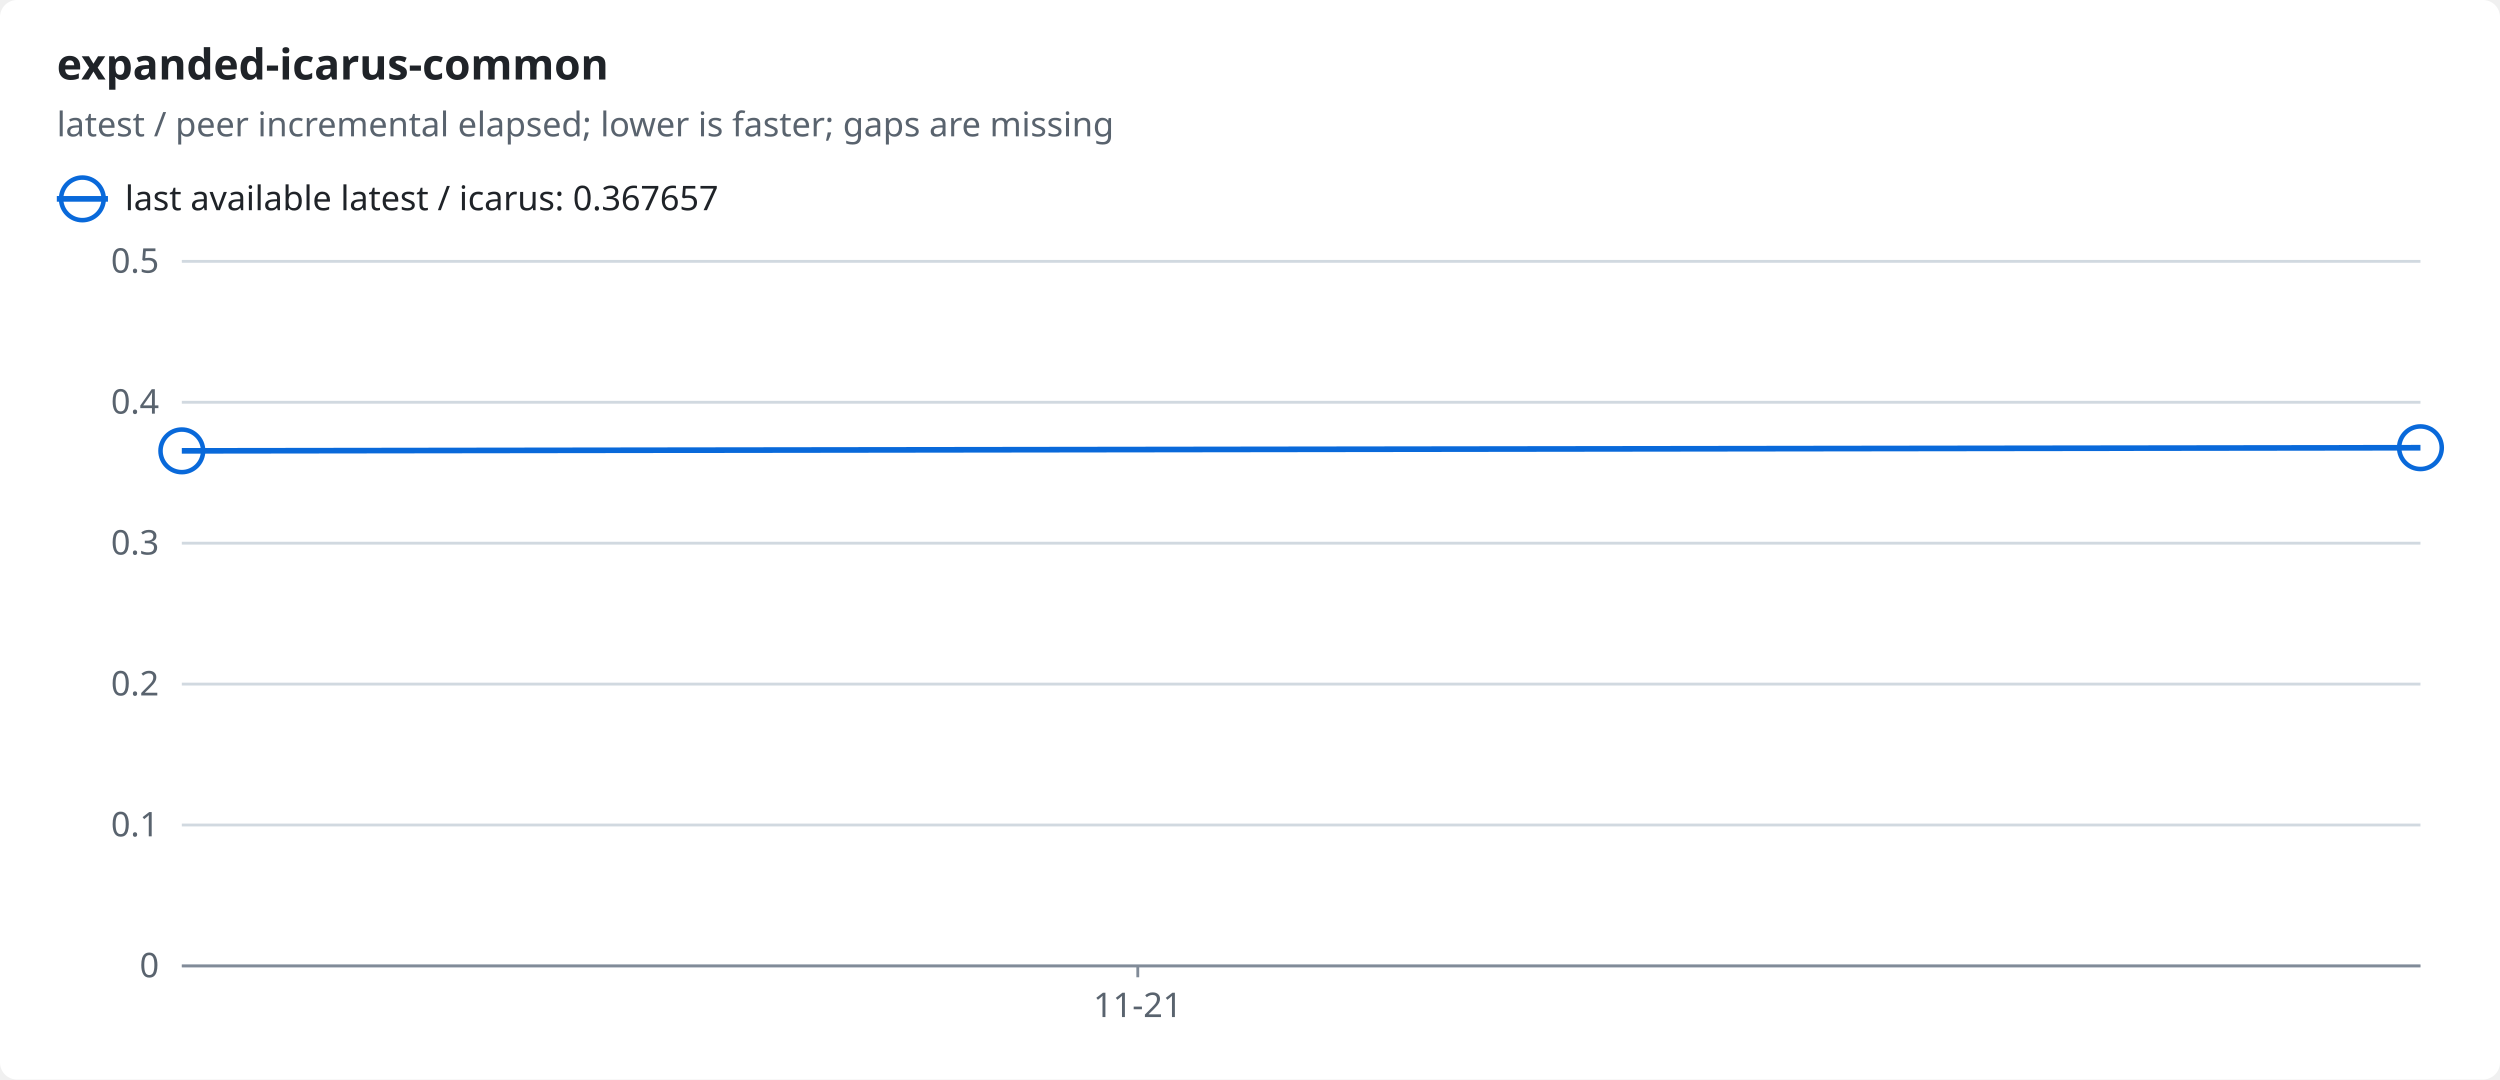
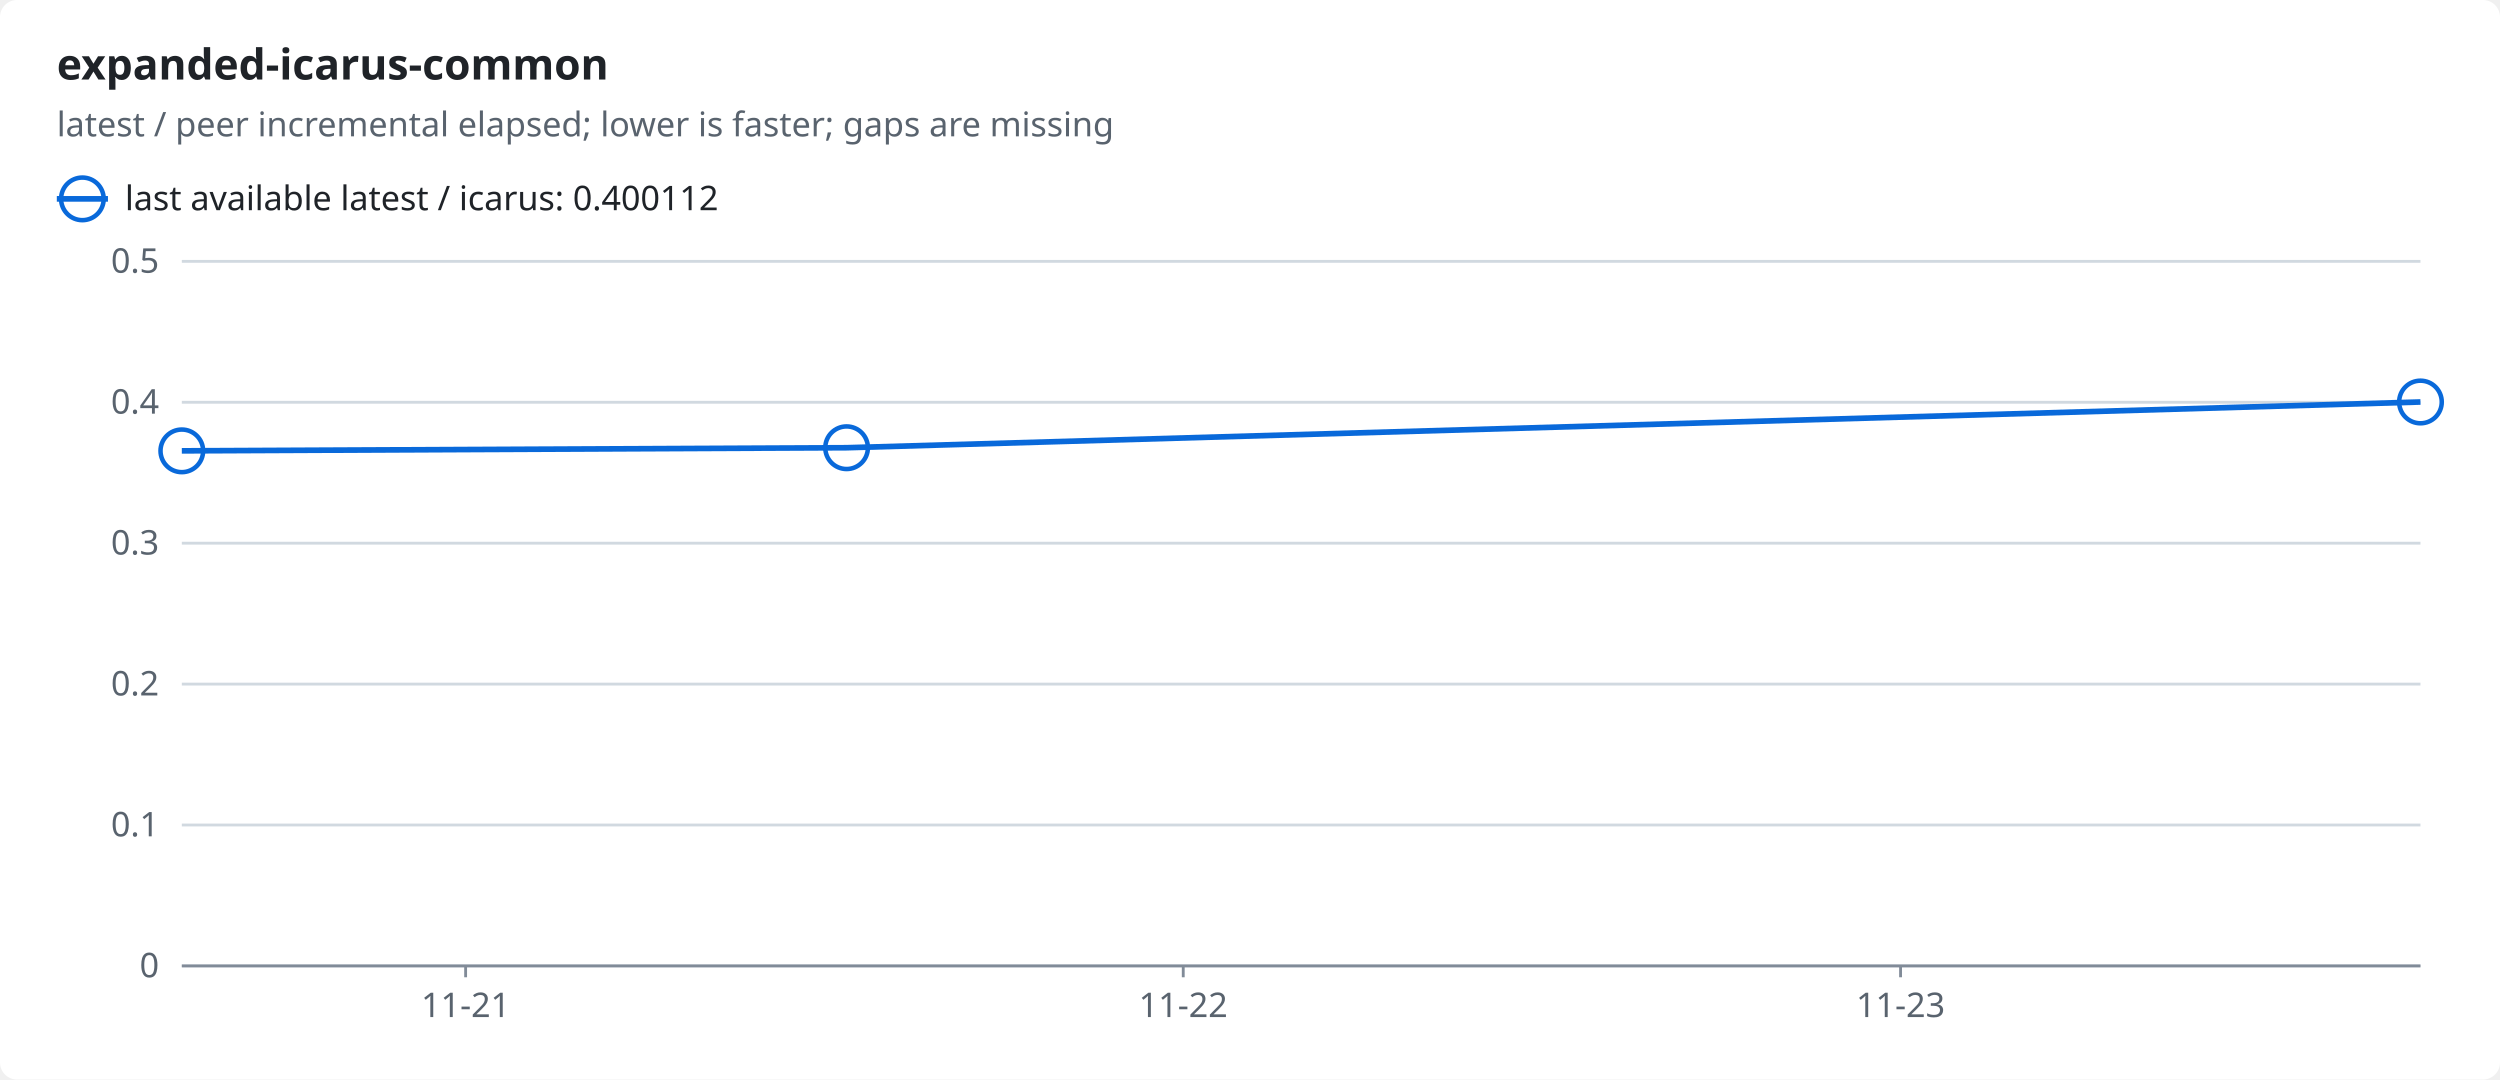
<svg xmlns="http://www.w3.org/2000/svg" width="880" height="380" viewBox="0 0 880 380" role="img">
  <style>text{font-family:-apple-system,BlinkMacSystemFont,"Segoe UI","Noto Sans",Helvetica,Arial,sans-serif;font-size:12px;fill:#1f2328;stroke:none}.bg{fill:#ffffff}.muted{fill:#59636e}.title{font-size:15px;font-weight:600}.grid{stroke:#d1d9e0;stroke-width:1}.axis{stroke:#818b98;stroke-width:1}.line{fill:none;stroke-width:2}.dashed{stroke-dasharray:5 4}.c-ratio{stroke:#0969da;fill:#0969da}.line{fill:none}.mk{fill:none;stroke-width:1.6}@media (prefers-color-scheme:dark){text{fill:#f0f6fc}.bg{fill:#0d1117}.muted{fill:#9198a1}.grid{stroke:#3d444d}.axis{stroke:#656c76}.c-ratio{stroke:#4493f8;fill:#4493f8}.line{fill:none}.mk{fill:none;stroke-width:1.6}}</style>
  <rect class="bg" width="880" height="380" rx="6" />
  <text x="20.0" y="28.0" class="title" text-anchor="start">expanded-icarus-common</text>
  <text x="20.0" y="48.0" class="muted" text-anchor="start">latest / peer incremental elapsed; lower is faster; gaps are missing</text>
  <line class="line c-ratio" x1="20" x2="38" y1="70" y2="70" />
  <circle class="mk c-ratio" cx="29.0" cy="70.0" r="7.5" />
-   <text x="44.0" y="74.0" text-anchor="start">last available latest / icarus: 0.367657</text>
+   <text x="44.0" y="74.0" text-anchor="start">last available latest / icarus: 0.400112</text>
  <line class="grid" x1="64" x2="852" y1="340.0" y2="340.0" />
  <text x="56.0" y="344.0" class="muted" text-anchor="end">0</text>
  <line class="grid" x1="64" x2="852" y1="290.4" y2="290.4" />
  <text x="56.0" y="294.4" class="muted" text-anchor="end">0.1</text>
  <line class="grid" x1="64" x2="852" y1="240.8" y2="240.8" />
  <text x="56.0" y="244.8" class="muted" text-anchor="end">0.2</text>
  <line class="grid" x1="64" x2="852" y1="191.2" y2="191.2" />
  <text x="56.0" y="195.2" class="muted" text-anchor="end">0.3</text>
  <line class="grid" x1="64" x2="852" y1="141.6" y2="141.6" />
  <text x="56.0" y="145.6" class="muted" text-anchor="end">0.4</text>
  <line class="grid" x1="64" x2="852" y1="92.0" y2="92.0" />
  <text x="56.0" y="96.0" class="muted" text-anchor="end">0.5</text>
  <line class="axis" x1="64" x2="852" y1="340" y2="340" />
-   <line class="axis" x1="400.5" x2="400.5" y1="340" y2="344" />
-   <text x="400.5" y="358.0" class="muted" text-anchor="middle">11-21</text>
-   <polyline class="line c-ratio" points="64.0,158.7 852.0,157.6" />
+   <line class="axis" x1="163.9" x2="163.9" y1="340" y2="344" />
+   <text x="163.9" y="358.0" class="muted" text-anchor="middle">11-21</text>
+   <line class="axis" x1="416.5" x2="416.5" y1="340" y2="344" />
+   <text x="416.5" y="358.0" class="muted" text-anchor="middle">11-22</text>
+   <line class="axis" x1="669.0" x2="669.0" y1="340" y2="344" />
+   <text x="669.0" y="358.0" class="muted" text-anchor="middle">11-23</text>
+   <polyline class="line c-ratio" points="64.0,158.7 298.0,157.6 852.0,141.5" />
  <circle class="mk c-ratio" cx="64.0" cy="158.7" r="7.5" />
-   <circle class="mk c-ratio" cx="852.0" cy="157.6" r="7.5" />
+   <circle class="mk c-ratio" cx="298.0" cy="157.6" r="7.5" />
+   <circle class="mk c-ratio" cx="852.0" cy="141.5" r="7.5" />
</svg>
